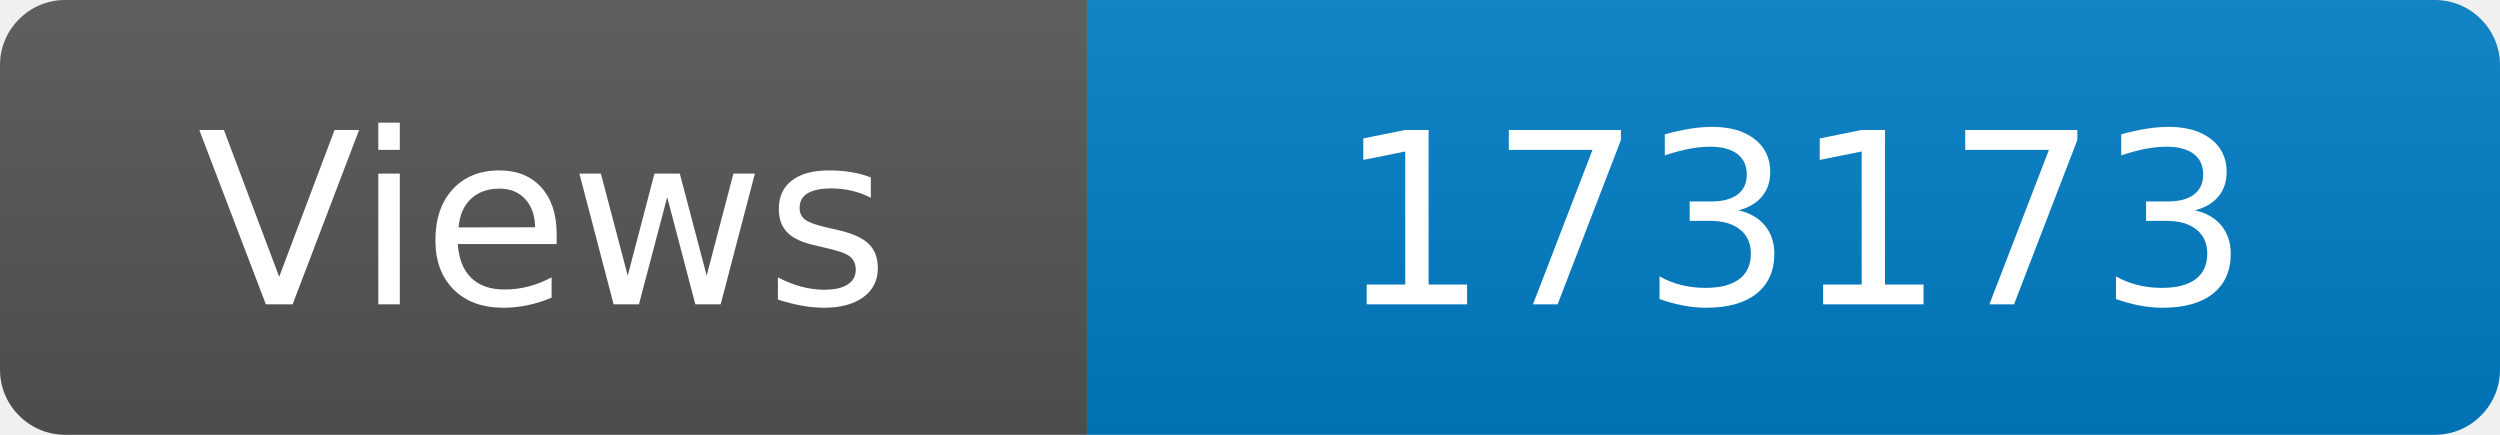
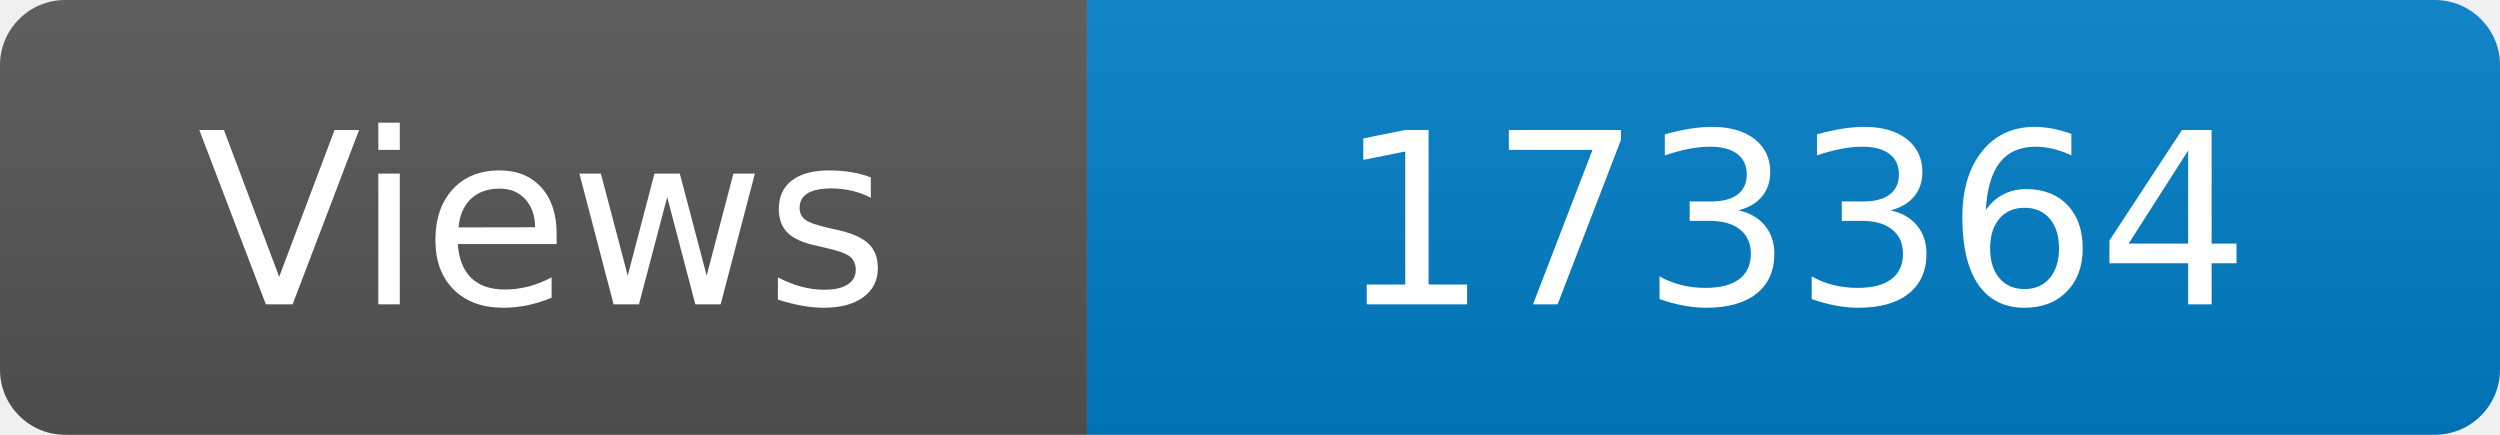
<svg xmlns="http://www.w3.org/2000/svg" width="115" height="20" role="img" aria-label="Maintained?: yes">
  <linearGradient id="s" x2="0" y2="100%">
    <stop offset="0" stop-color="#bbb" stop-opacity=".1" />
    <stop offset="1" stop-opacity=".1" />
  </linearGradient>
  <clipPath id="r">
    <rect width="115" height="20" rx="3" fill="#fff" />
  </clipPath>
  <g clip-path="url(#r)">
    <rect width="50" height="20" fill="#555" />
    <rect x="50" width="160" height="20" fill="#007ec6" />
    <rect width="115" height="20" fill="url(#s)" />
  </g>
  <g fill="#fff" text-anchor="middle" font-family="Verdana,Geneva,DejaVu Sans,sans-serif" font-size="110">
    <text x="250" y="140" transform="scale(.1)" fill="#fff">Views</text>
-     <text x="825" y="140" transform="scale(.1)" fill="#fff">173173</text>
+     <text x="825" y="140" transform="scale(.1)" fill="#fff">173364</text>
  </g>
</svg>
